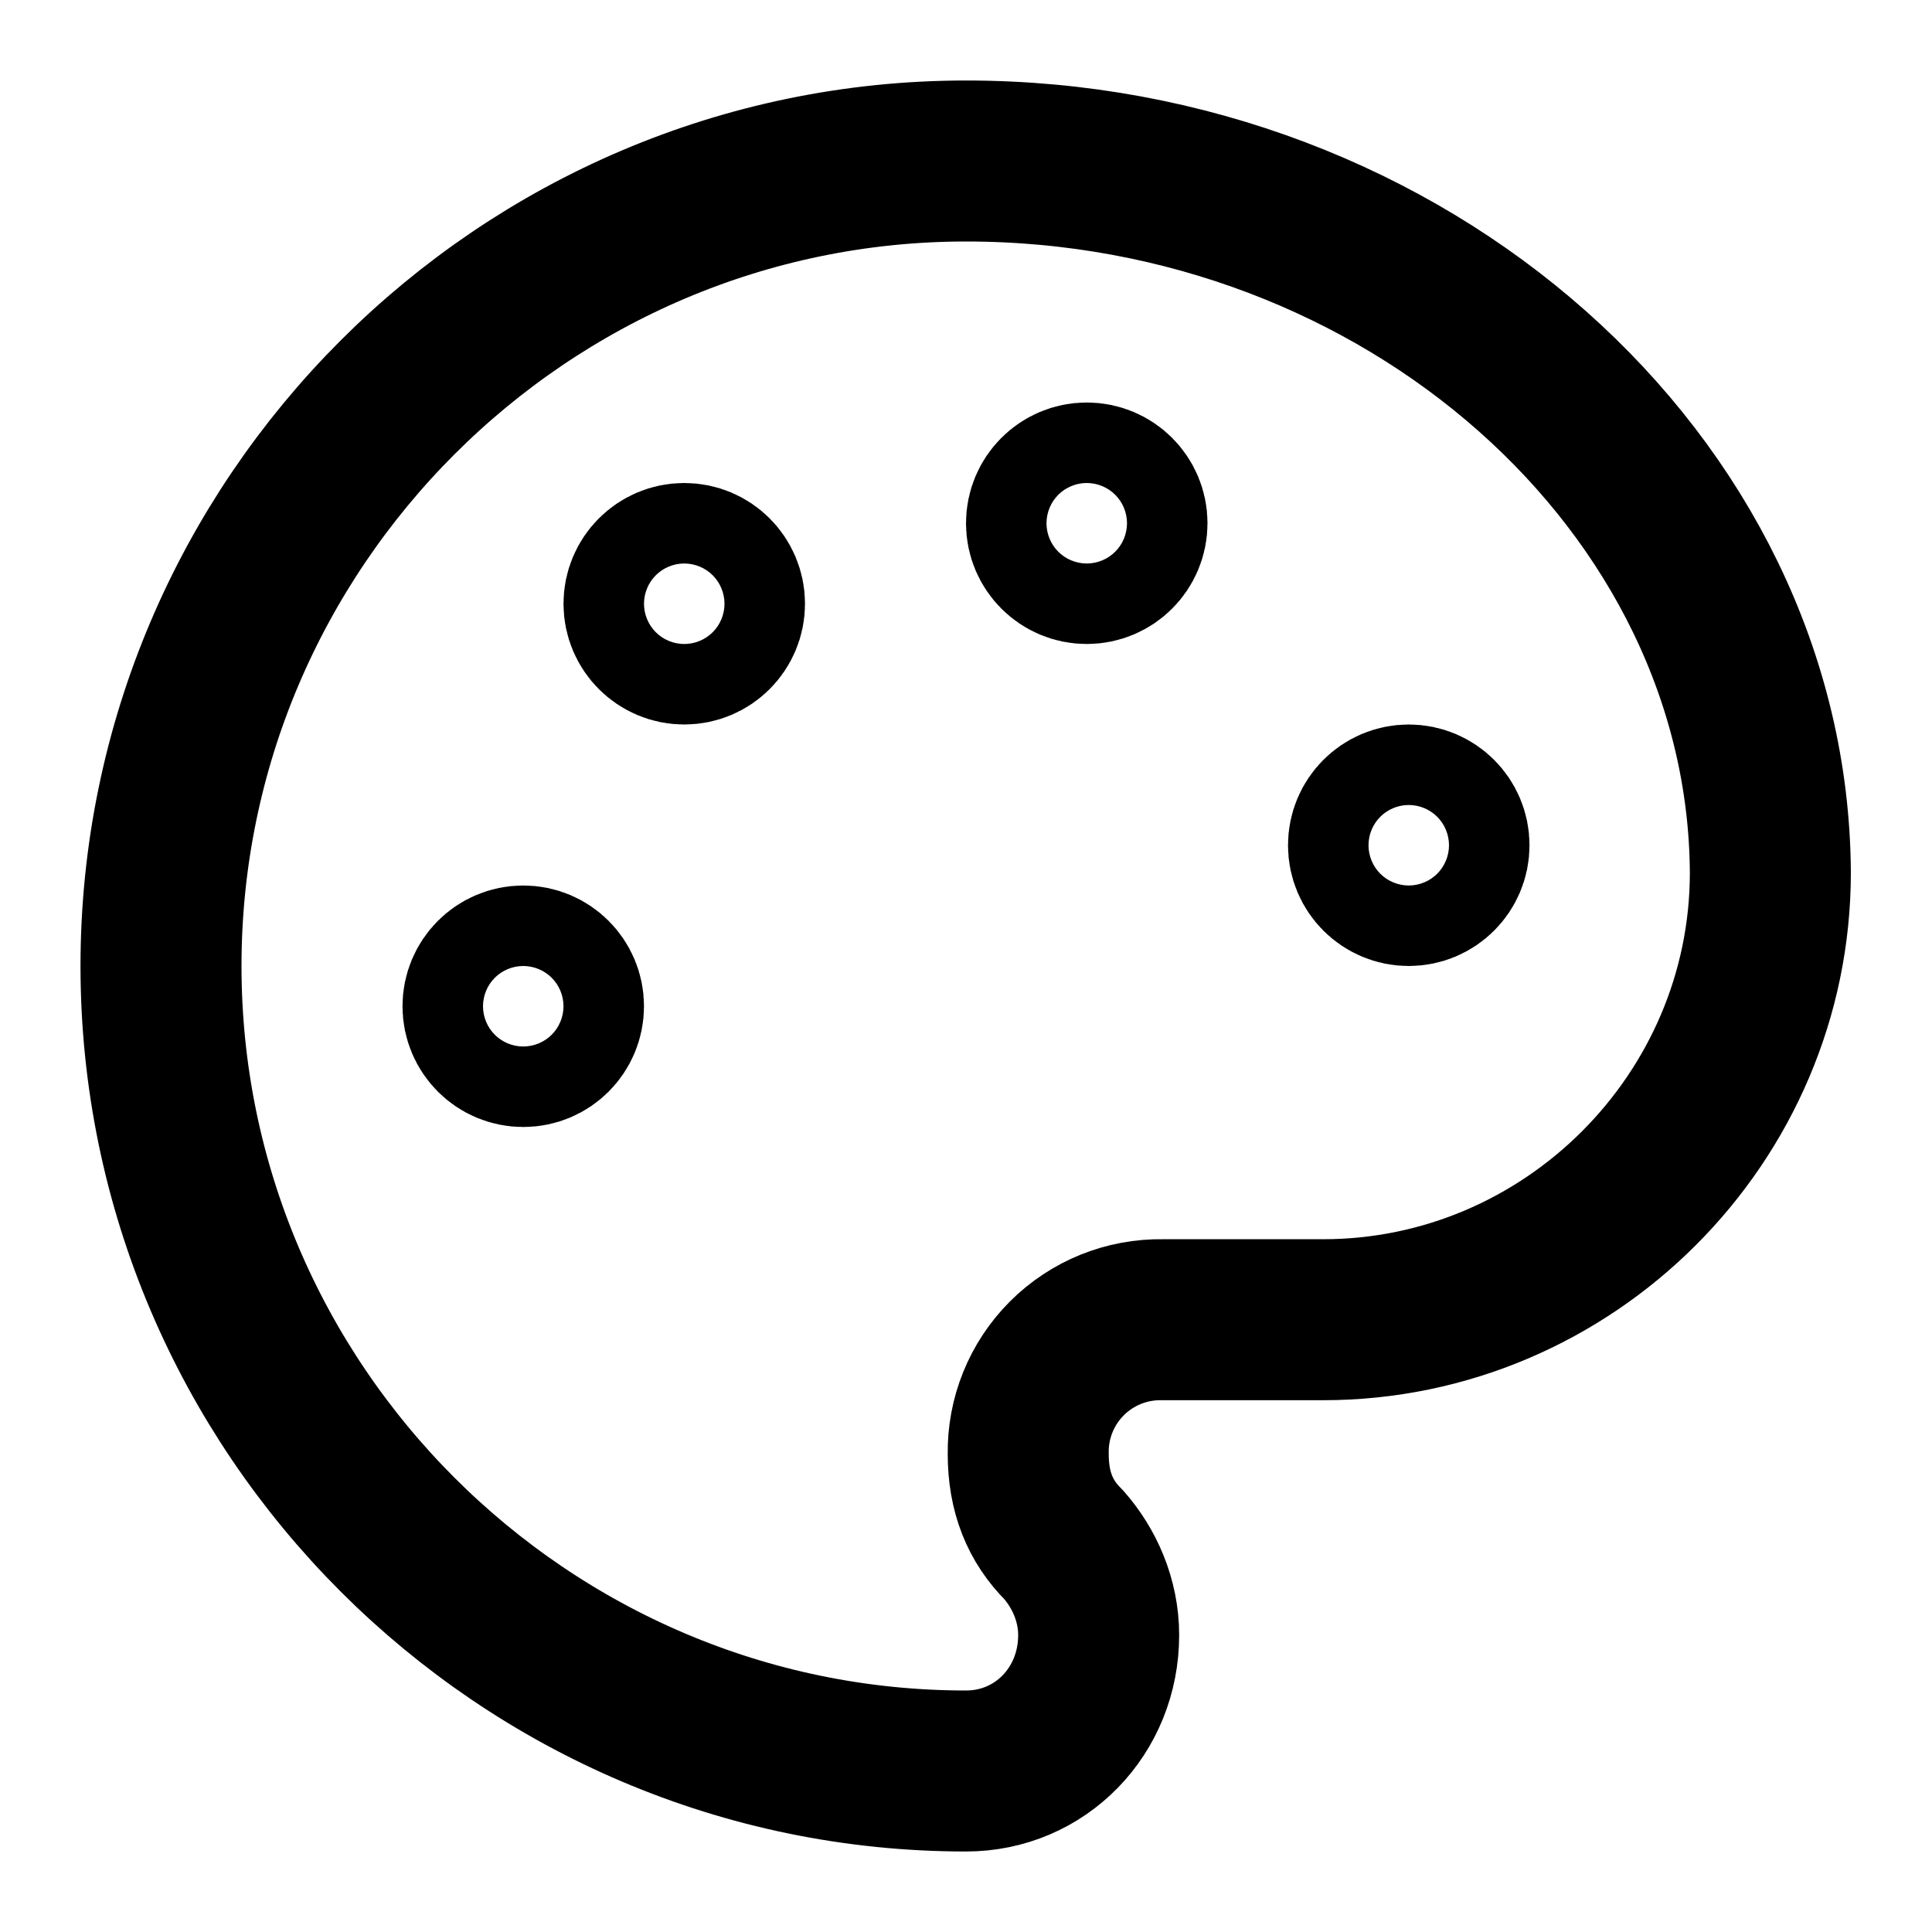
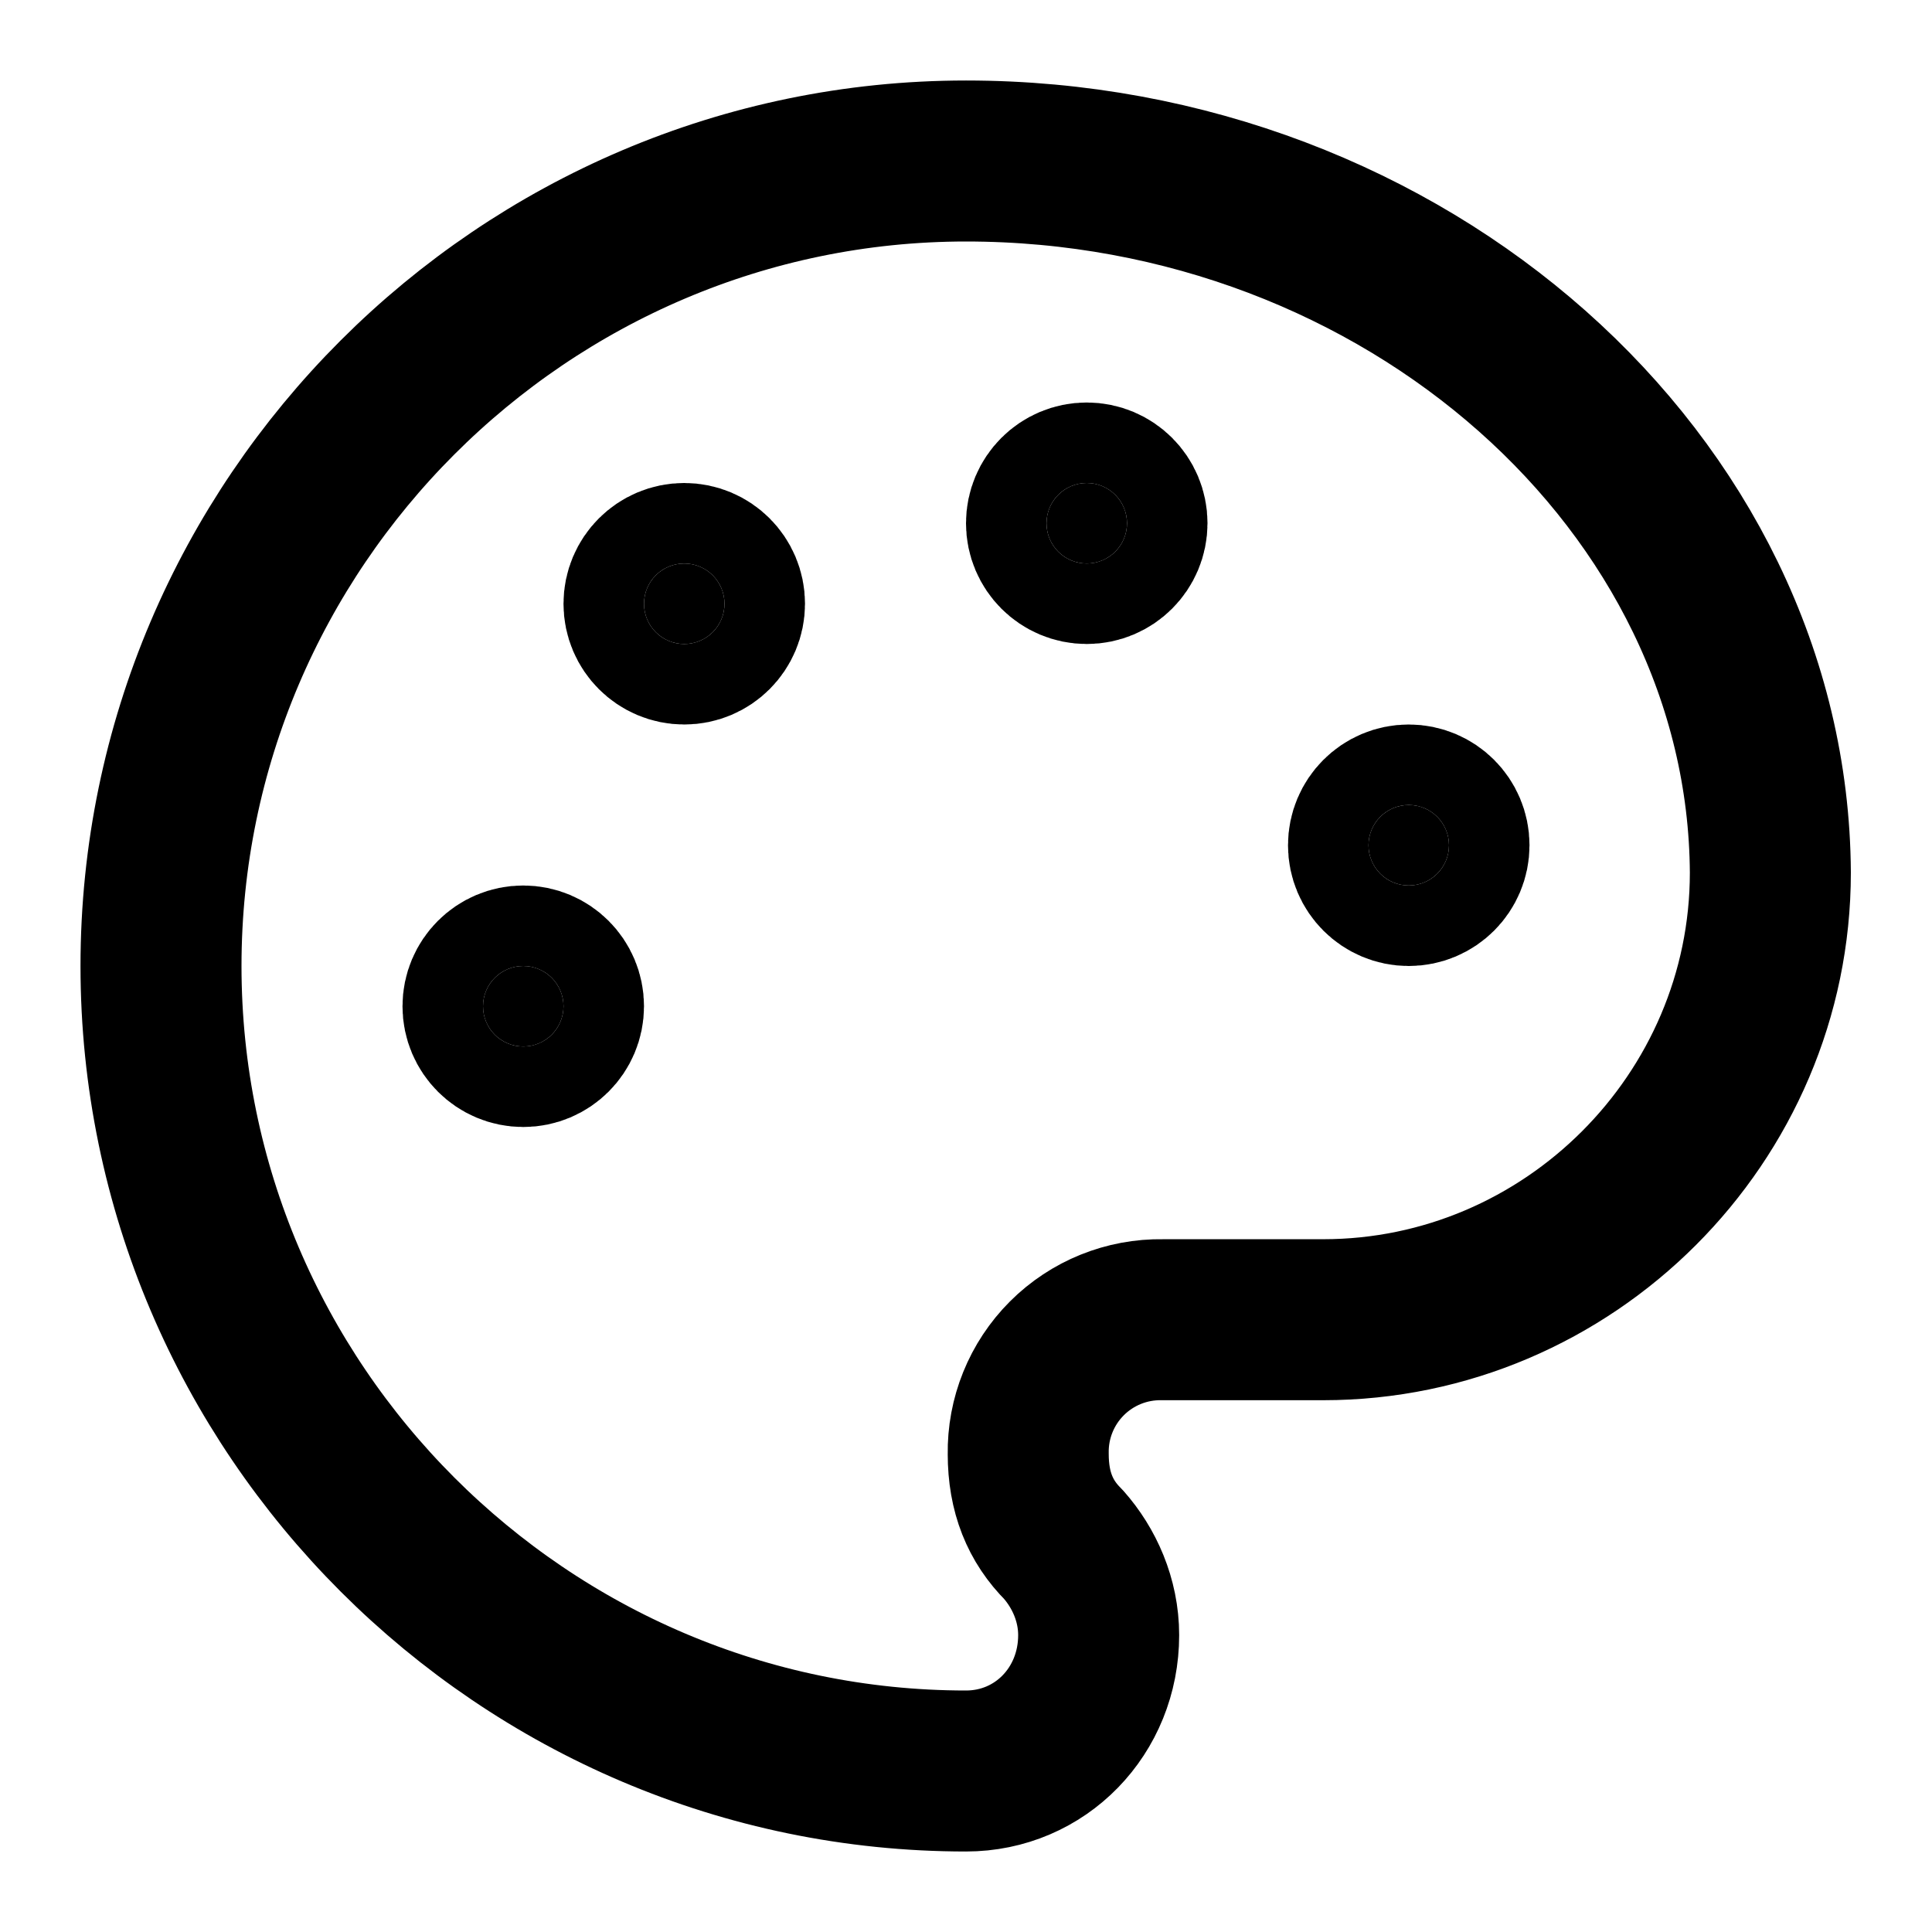
<svg xmlns="http://www.w3.org/2000/svg" width="24" height="24" viewBox="0 0 24 24" fill="none" stroke="currentColor" stroke-width="2" stroke-linecap="round" stroke-linejoin="round">
-   <circle cx="13.5" cy="6.5" r=".5" />
-   <circle cx="17.5" cy="10.5" r=".5" />
-   <circle cx="8.5" cy="7.5" r=".5" />
-   <circle cx="6.5" cy="12.5" r=".5" />
-   <path d="M12 2C6.5 2 2 6.5 2 12s4.5 10 10 10c.926 0 1.648-.746 1.648-1.688 0-.437-.18-.835-.437-1.125-.29-.289-.438-.652-.438-1.125a1.64 1.64 0 0 1 1.668-1.668h1.996c3.051 0 5.555-2.503 5.555-5.554C21.965 6.012 17.461 2 12 2" />
+   <circle cx="13.5" cy="6.5" r=".5" fill="currentColor" />
+   <circle cx="17.5" cy="10.5" r=".5" fill="currentColor" />
+   <circle cx="8.5" cy="7.5" r=".5" fill="currentColor" />
+   <circle cx="6.5" cy="12.5" r=".5" fill="currentColor" />
+   <path d="M12 2C6.5 2 2 6.5 2 12s4.5 10 10 10c.926 0 1.648-.746 1.648-1.688 0-.437-.18-.835-.437-1.125-.29-.289-.438-.652-.438-1.125a1.64 1.64 0 0 1 1.668-1.668h1.996c3.051 0 5.555-2.503 5.555-5.554C21.965 6.012 17.461 2 12 2z" />
</svg>
